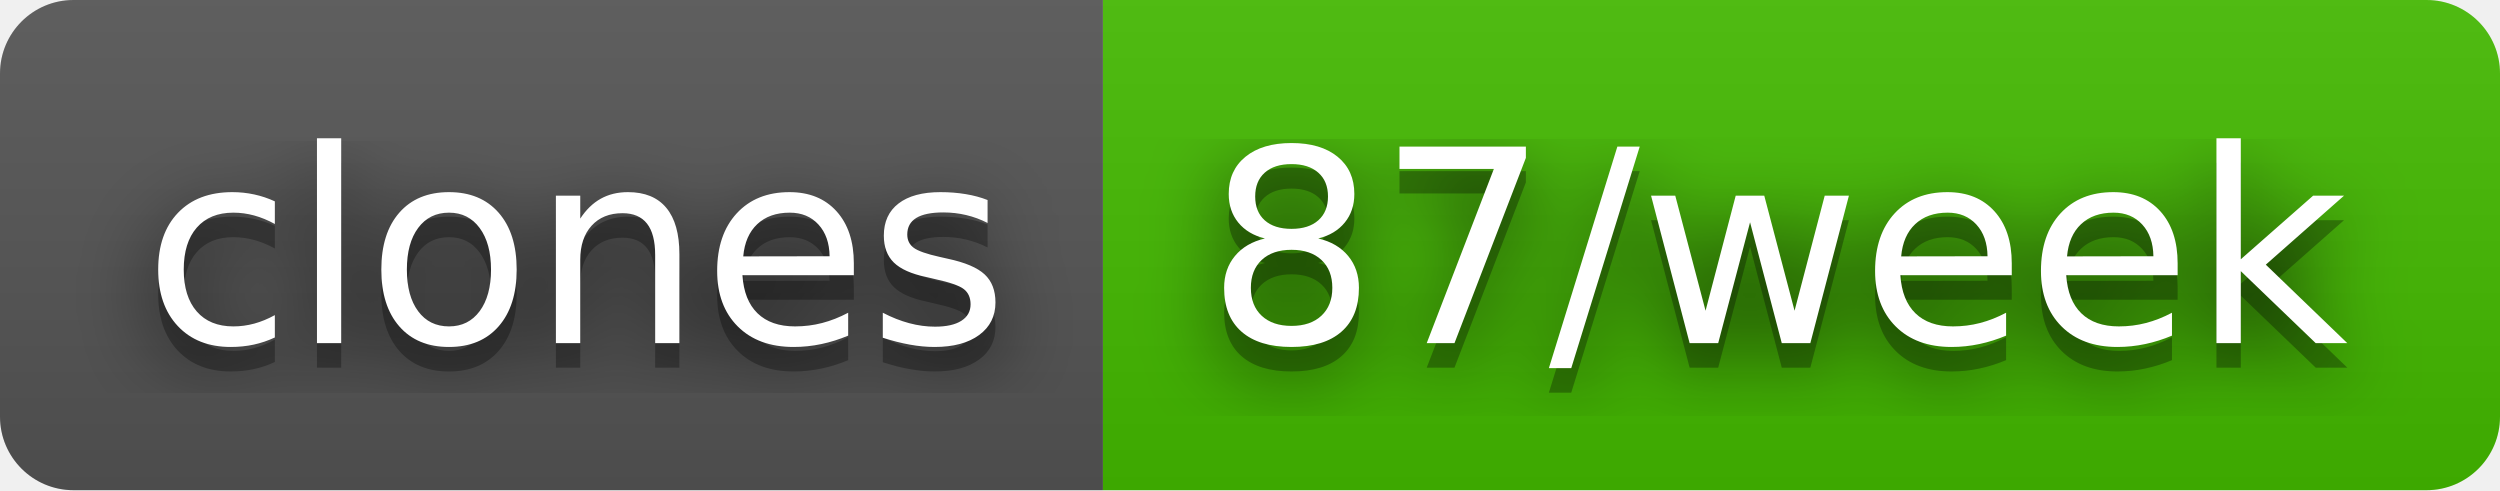
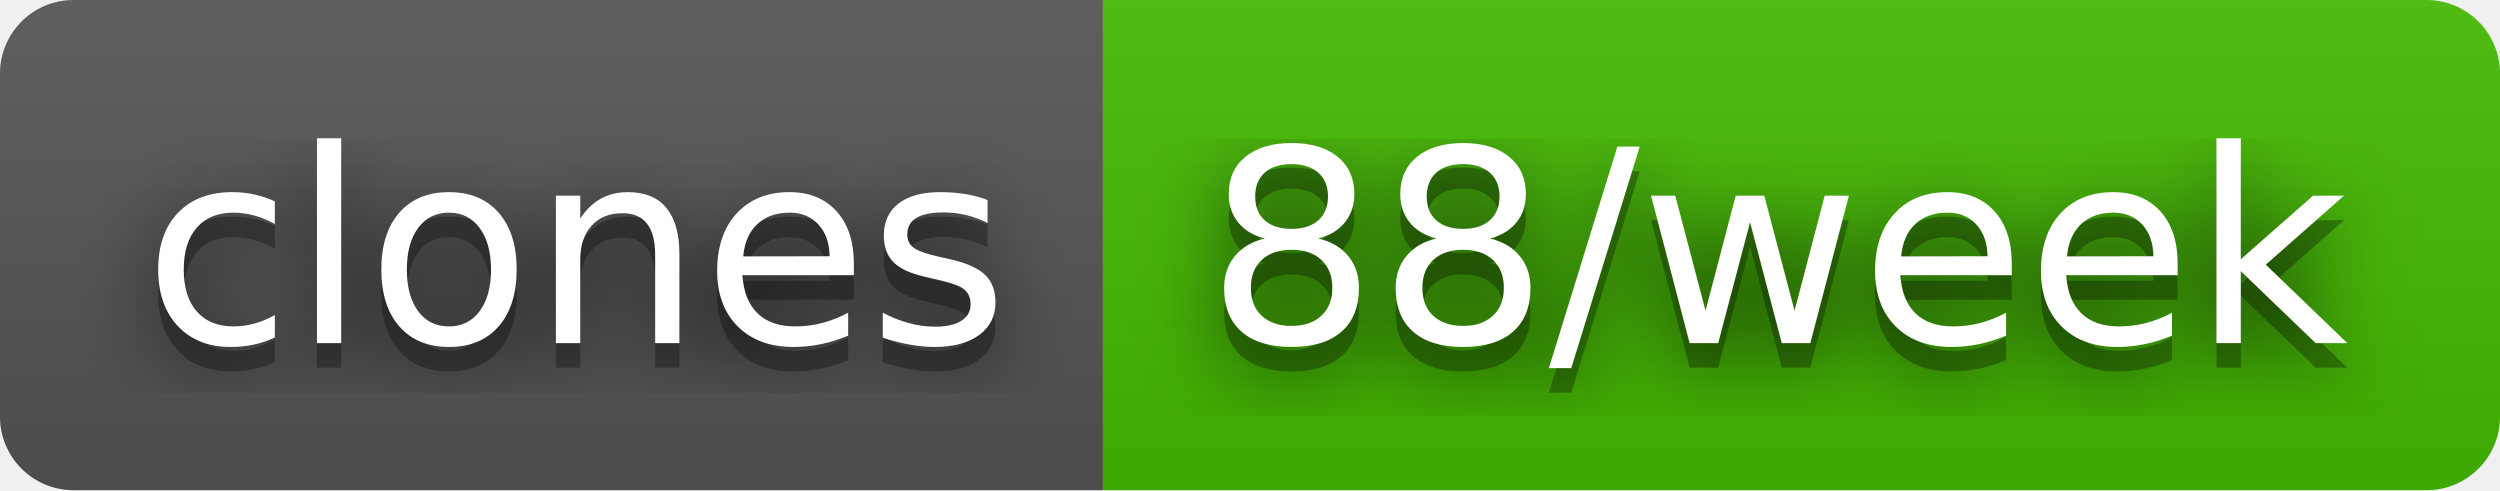
- <svg xmlns="http://www.w3.org/2000/svg" width="102" height="20" role="img" aria-label="clones: 87/week">
+ <svg xmlns="http://www.w3.org/2000/svg" width="102" height="20" role="img" aria-label="clones: 88/week">
  <filter id="blur">
    <feGaussianBlur stdDeviation="16" />
  </filter>
  <linearGradient id="s" x2="0" y2="100%">
    <stop offset="0" stop-color="#bbb" stop-opacity=".1" />
    <stop offset="1" stop-opacity=".1" />
  </linearGradient>
  <clipPath id="r">
    <rect width="102" height="20" rx="3" />
  </clipPath>
  <g clip-path="url(#r)">
    <rect width="45" height="20" fill="#555" />
    <rect x="45" width="57" height="20" fill="#4b0" />
    <rect width="102" height="20" fill="url(#s)" />
  </g>
  <g fill="#fff" text-anchor="middle" font-family="Verdana,Geneva,DejaVu Sans,sans-serif" text-rendering="geometricPrecision" font-size="110">
    <g transform="scale(.1)">
      <g aria-hidden="true" fill="#010101">
        <text x="235" y="150" fill-opacity=".8" filter="url(#blur)" textLength="350">clones</text>
        <text x="235" y="150" fill-opacity=".3" textLength="350">clones</text>
      </g>
      <text x="235" y="140" textLength="350">clones</text>
    </g>
    <g transform="scale(.1)">
      <g aria-hidden="true" fill="#010101">
-         <text x="725" y="150" fill-opacity=".8" filter="url(#blur)" textLength="470">87/week</text>
-         <text x="725" y="150" fill-opacity=".3" textLength="470">87/week</text>
+         <text x="725" y="150" fill-opacity=".8" filter="url(#blur)" textLength="470">88/week</text>
+         <text x="725" y="150" fill-opacity=".3" textLength="470">88/week</text>
      </g>
-       <text x="725" y="140" textLength="470">87/week</text>
+       <text x="725" y="140" textLength="470">88/week</text>
    </g>
  </g>
</svg>
